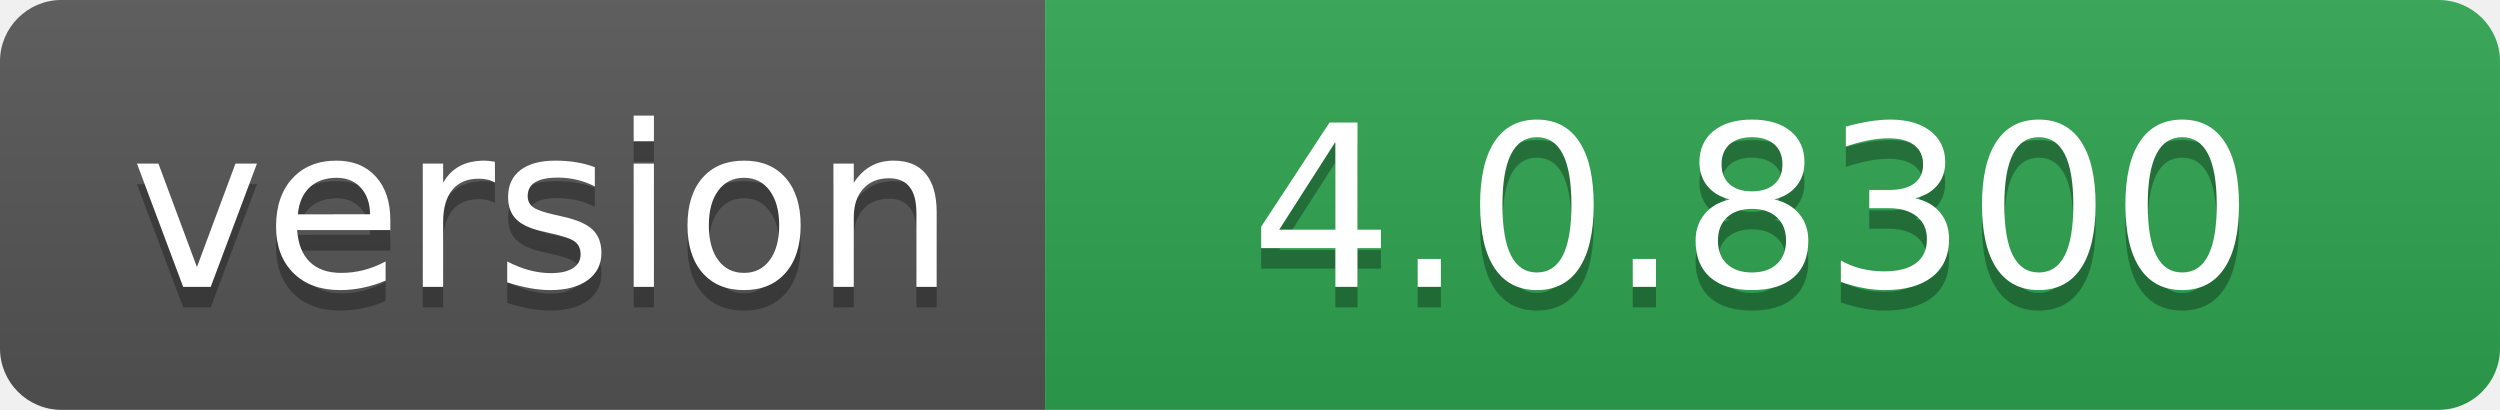
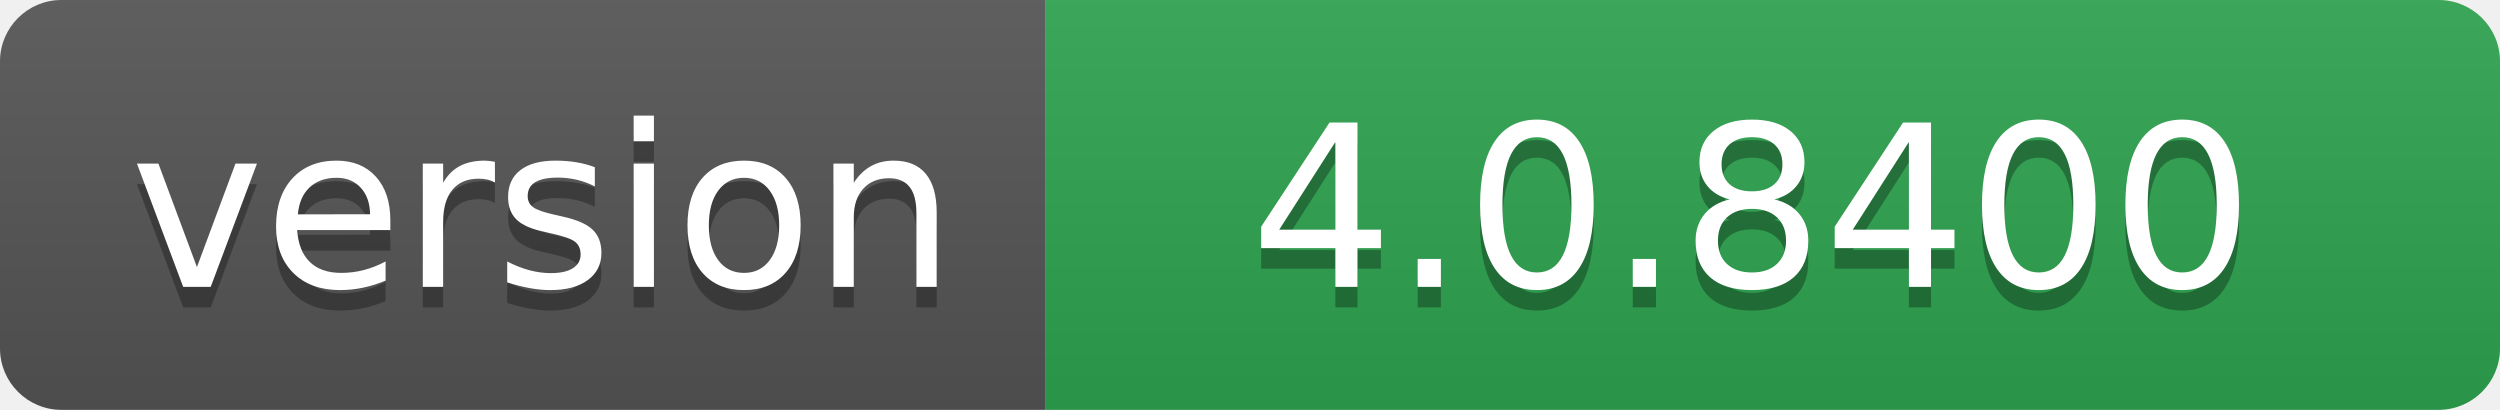
- <svg xmlns="http://www.w3.org/2000/svg" width="122" height="20" role="img" aria-label="version: 4.0.8300">
+ <svg xmlns="http://www.w3.org/2000/svg" width="122" height="20" role="img" aria-label="version: 4.0.8400">
  <linearGradient id="s" x2="0" y2="100%">
    <stop offset="0" stop-color="#bbb" stop-opacity=".1" />
    <stop offset="1" stop-opacity=".1" />
  </linearGradient>
  <clipPath id="r">
    <rect width="122" height="20" rx="3" fill="#fff" />
  </clipPath>
  <g clip-path="url(#r)">
    <rect width="51" height="20" fill="#555" />
    <rect x="51" width="71" height="20" fill="#2ea44f" />
    <rect width="122" height="20" fill="url(#s)" />
  </g>
  <g fill="#fff" text-anchor="middle" font-family="Verdana,Geneva,DejaVu Sans,sans-serif" text-rendering="geometricPrecision" font-size="110">
    <text aria-hidden="true" x="265" y="150" fill="#010101" fill-opacity=".3" transform="scale(.1)" textLength="410">version</text>
    <text x="265" y="140" transform="scale(.1)" fill="#fff" textLength="410">version</text>
-     <text aria-hidden="true" x="855" y="150" fill="#010101" fill-opacity=".3" transform="scale(.1)" textLength="610">4.0.8300</text>
-     <text x="855" y="140" transform="scale(.1)" fill="#fff" textLength="610">4.0.8300</text>
+     <text aria-hidden="true" x="855" y="150" fill="#010101" fill-opacity=".3" transform="scale(.1)" textLength="610">4.0.8400</text>
+     <text x="855" y="140" transform="scale(.1)" fill="#fff" textLength="610">4.0.8400</text>
  </g>
</svg>
